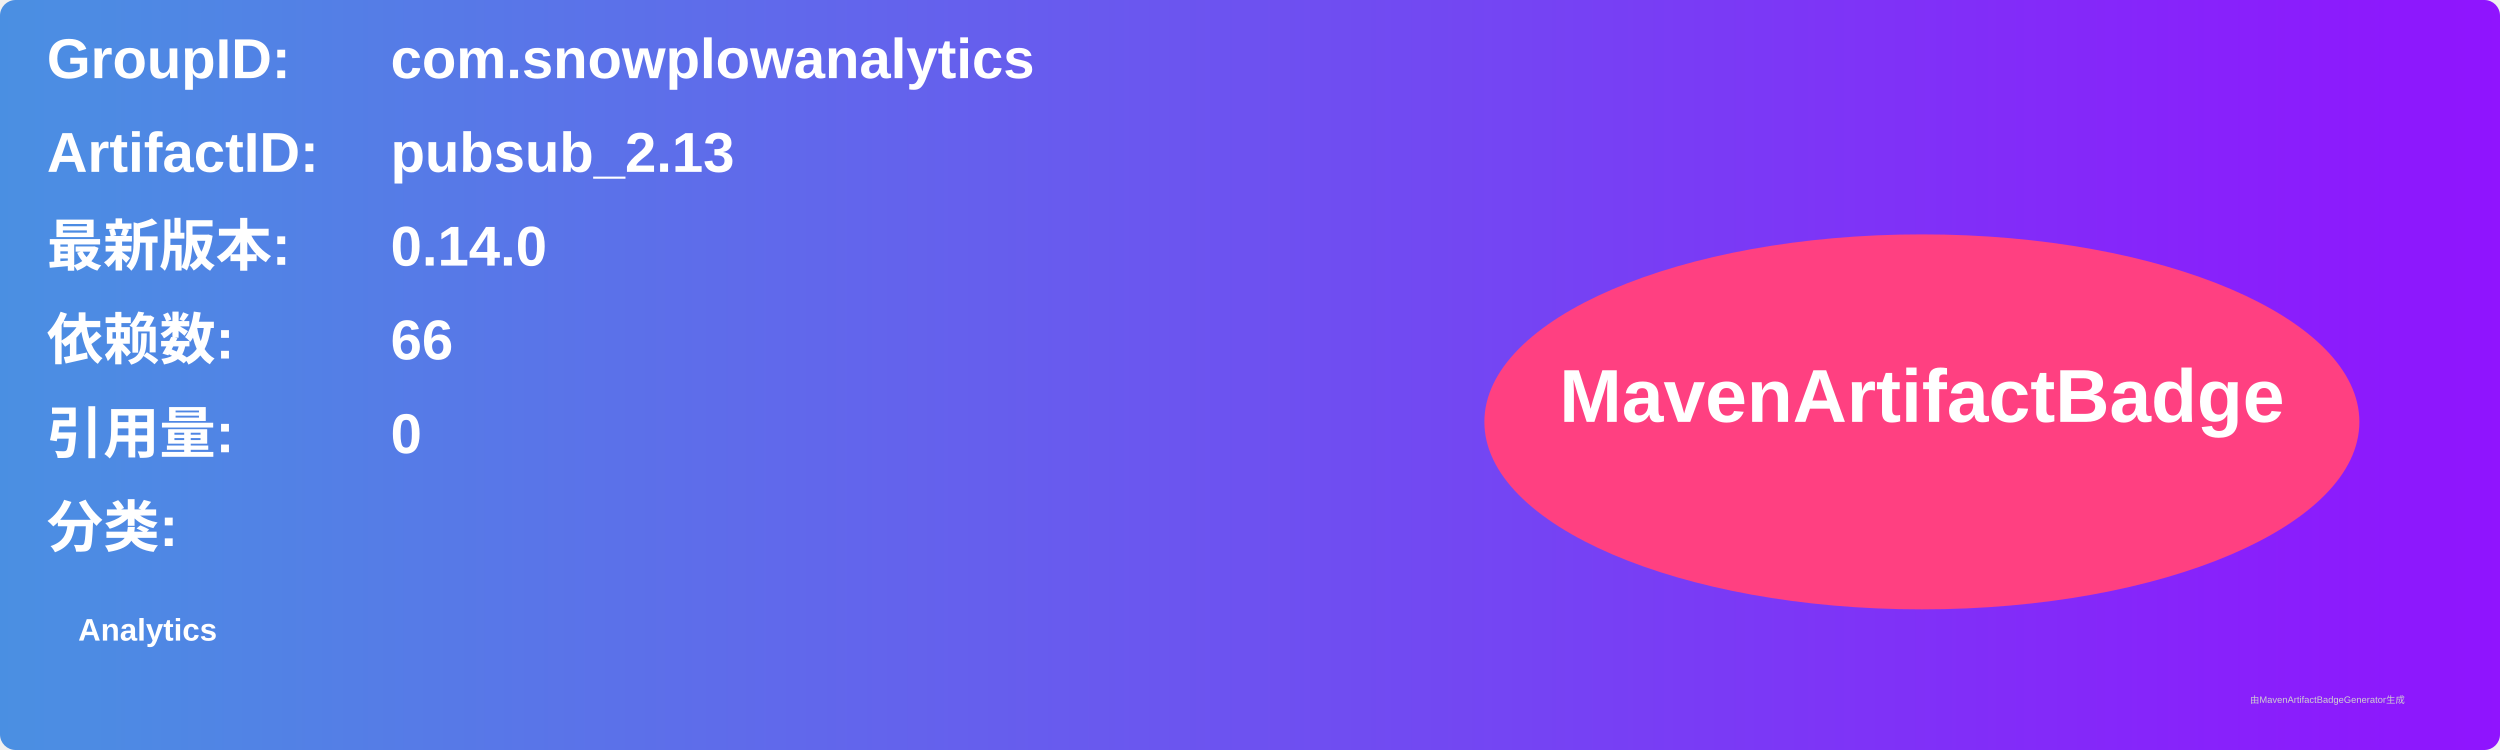
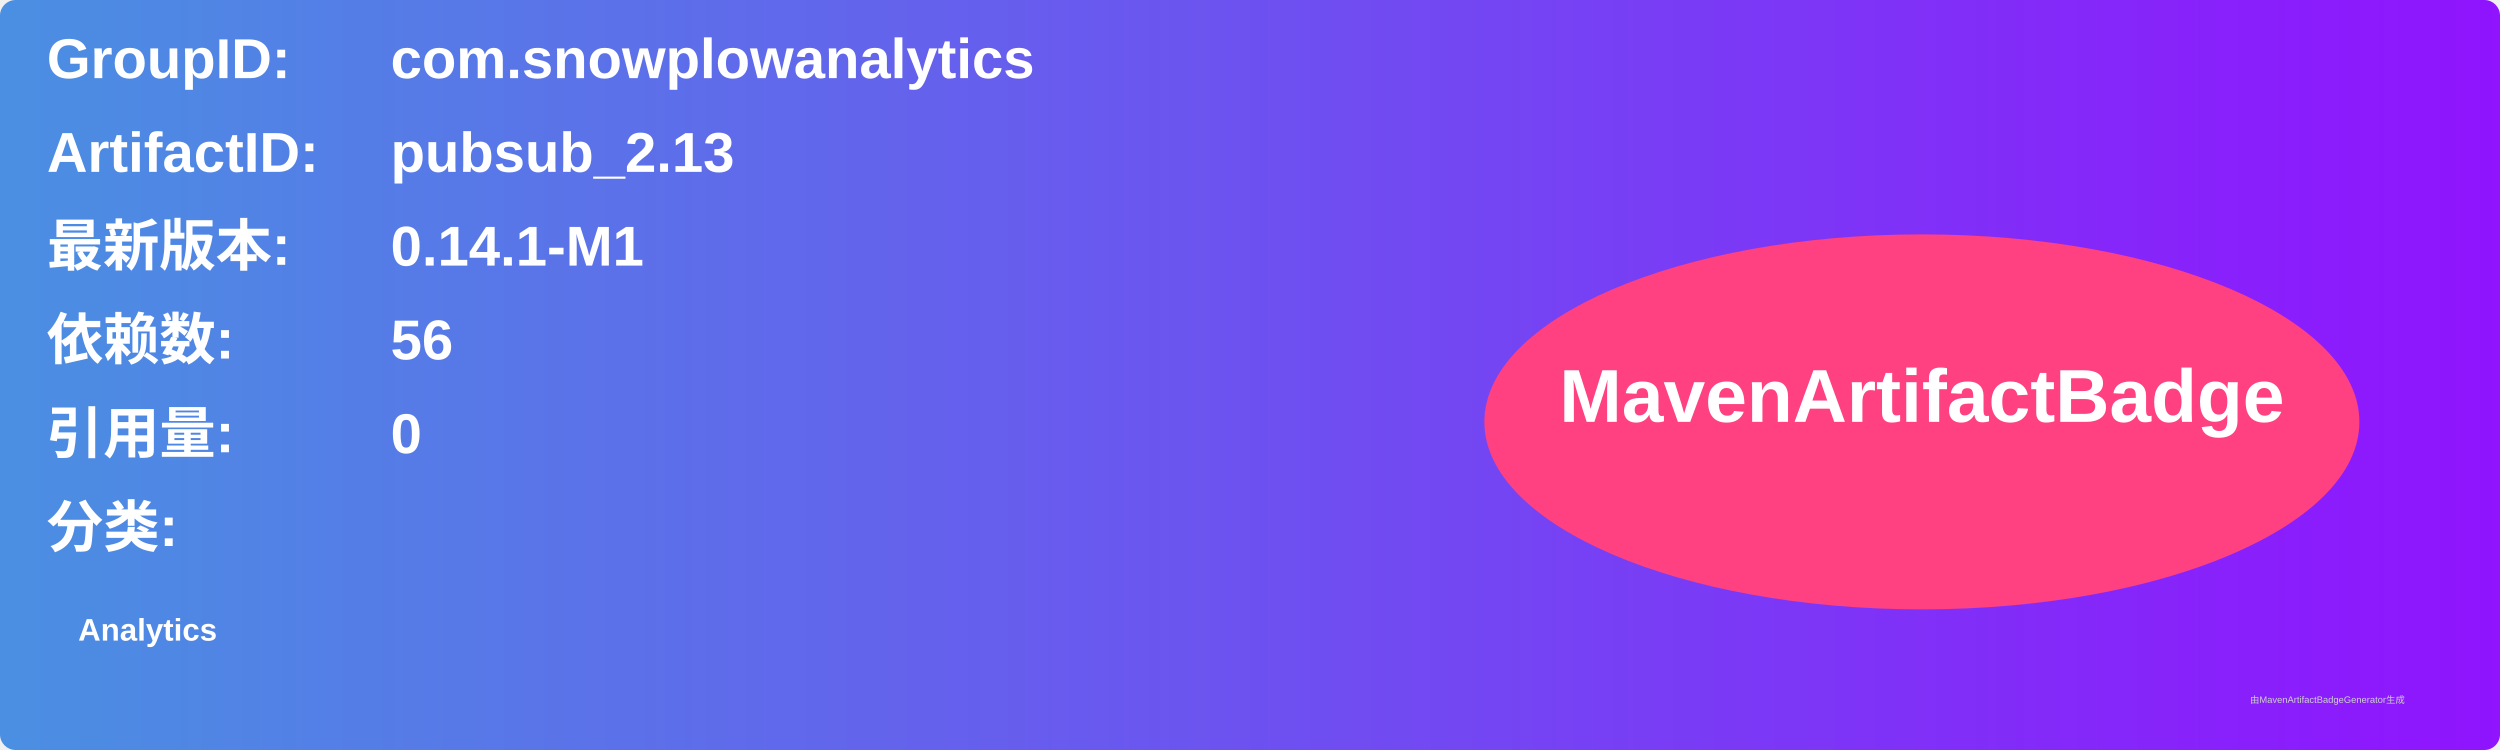
<svg xmlns="http://www.w3.org/2000/svg" width="800" height="240" viewBox="0 0 800 240">
  <linearGradient id="grad" x1="0%" y1="0%" x2="100%" y2="0%">
    <stop offset="0%" stop-color="#4a90e2" />
    <stop offset="100%" stop-color="#9013fe" />
  </linearGradient>
  <rect width="100%" height="100%" rx="5" ry="5" fill="url(#grad)" />
  <g transform="translate(15, 15)">
    <text x="0" y="10" font-family="Arial" font-size="18" fill="white" font-weight="bold" width="260">GroupID:</text>
    <text x="110" y="10" font-family="Arial" font-size="18" fill="white" font-weight="bold" width="460">com.snowplowanalytics</text>
    <text x="0" y="40" font-family="Arial" font-size="18" fill="white" font-weight="bold" width="260">ArtifactID:</text>
    <text x="110" y="40" font-family="Arial" font-size="18" fill="white" font-weight="bold" width="460">pubsub_2.13</text>
    <text x="0" y="70" font-family="Arial" font-size="18" fill="white" font-weight="bold">最新版本:</text>
    <text x="110" y="70" font-family="Arial" font-size="18" fill="white" font-weight="bold">
-       <tspan font-weight="bold">0.14.0</tspan>
+       <tspan font-weight="bold">0.14.1-M1</tspan>
    </text>
    <text x="0" y="100" font-family="Arial" font-size="18" fill="white" font-weight="bold">依赖数: </text>
    <text x="110" y="100" font-family="Arial" font-size="18" fill="white">
-       <tspan font-weight="bold">66</tspan>
+       <tspan font-weight="bold">56</tspan>
    </text>
    <text x="0" y="130" font-family="Arial" font-size="18" fill="white" font-weight="bold">引用量: </text>
    <text x="110" y="130" font-family="Arial" font-size="18" fill="white">
      <tspan font-weight="bold">0</tspan>
    </text>
    <text x="0" y="160" font-family="Arial" font-size="18" fill="white" font-weight="bold">分类:</text>
    <text x="10" y="190" font-family="Arial" font-size="10" fill="white">
      <tspan font-weight="bold">Analytics</tspan>
    </text>
    <ellipse cx="600" cy="120" rx="140" ry="60" fill="#ff4081" />
    <text x="600" y="120" text-anchor="middle" font-family="Arial" font-size="24" fill="white" font-weight="bold">MavenArtifactBadge</text>
  </g>
  <text x="720" y="225" font-family="Arial" font-size="3" fill="#d0d0d0">由MavenArtifactBadgeGenerator生成</text>
</svg>
